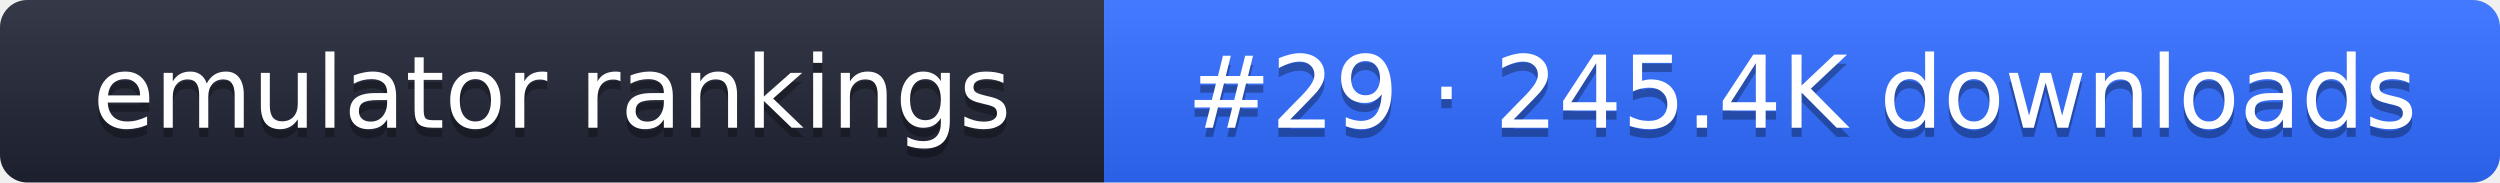
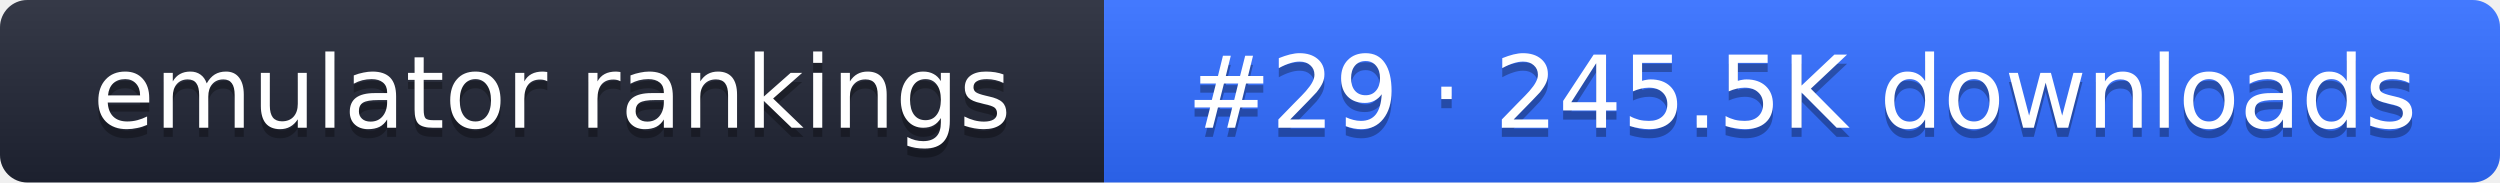
- <svg xmlns="http://www.w3.org/2000/svg" width="274" height="20" role="img" aria-label="emulator rankings: #29 · 245.4K downloads">
+ <svg xmlns="http://www.w3.org/2000/svg" width="274" height="20" role="img" aria-label="emulator rankings: #29 · 245.5K downloads">
  <linearGradient id="g" x2="0" y2="100%">
    <stop offset="0" stop-color="#fff" stop-opacity=".1" />
    <stop offset="1" stop-opacity=".1" />
  </linearGradient>
  <clipPath id="r">
    <rect width="274" height="20" rx="3" fill="#fff" />
  </clipPath>
  <g clip-path="url(#r)">
    <rect width="121" height="20" fill="#1f2433" />
    <rect x="121" width="153" height="20" fill="#2f6bff" />
    <rect width="274" height="20" fill="url(#g)" />
  </g>
  <g fill="#fff" text-anchor="middle" font-family="Verdana,DejaVu Sans,sans-serif" font-size="11">
    <text x="60.5" y="15" fill="#010101" fill-opacity=".3">emulator rankings</text>
    <text x="60.5" y="14">emulator rankings</text>
-     <text x="197.5" y="15" fill="#010101" fill-opacity=".3">#29 · 245.4K downloads</text>
-     <text x="197.5" y="14">#29 · 245.4K downloads</text>
+     <text x="197.5" y="15" fill="#010101" fill-opacity=".3">#29 · 245.5K downloads</text>
+     <text x="197.5" y="14">#29 · 245.5K downloads</text>
  </g>
</svg>
